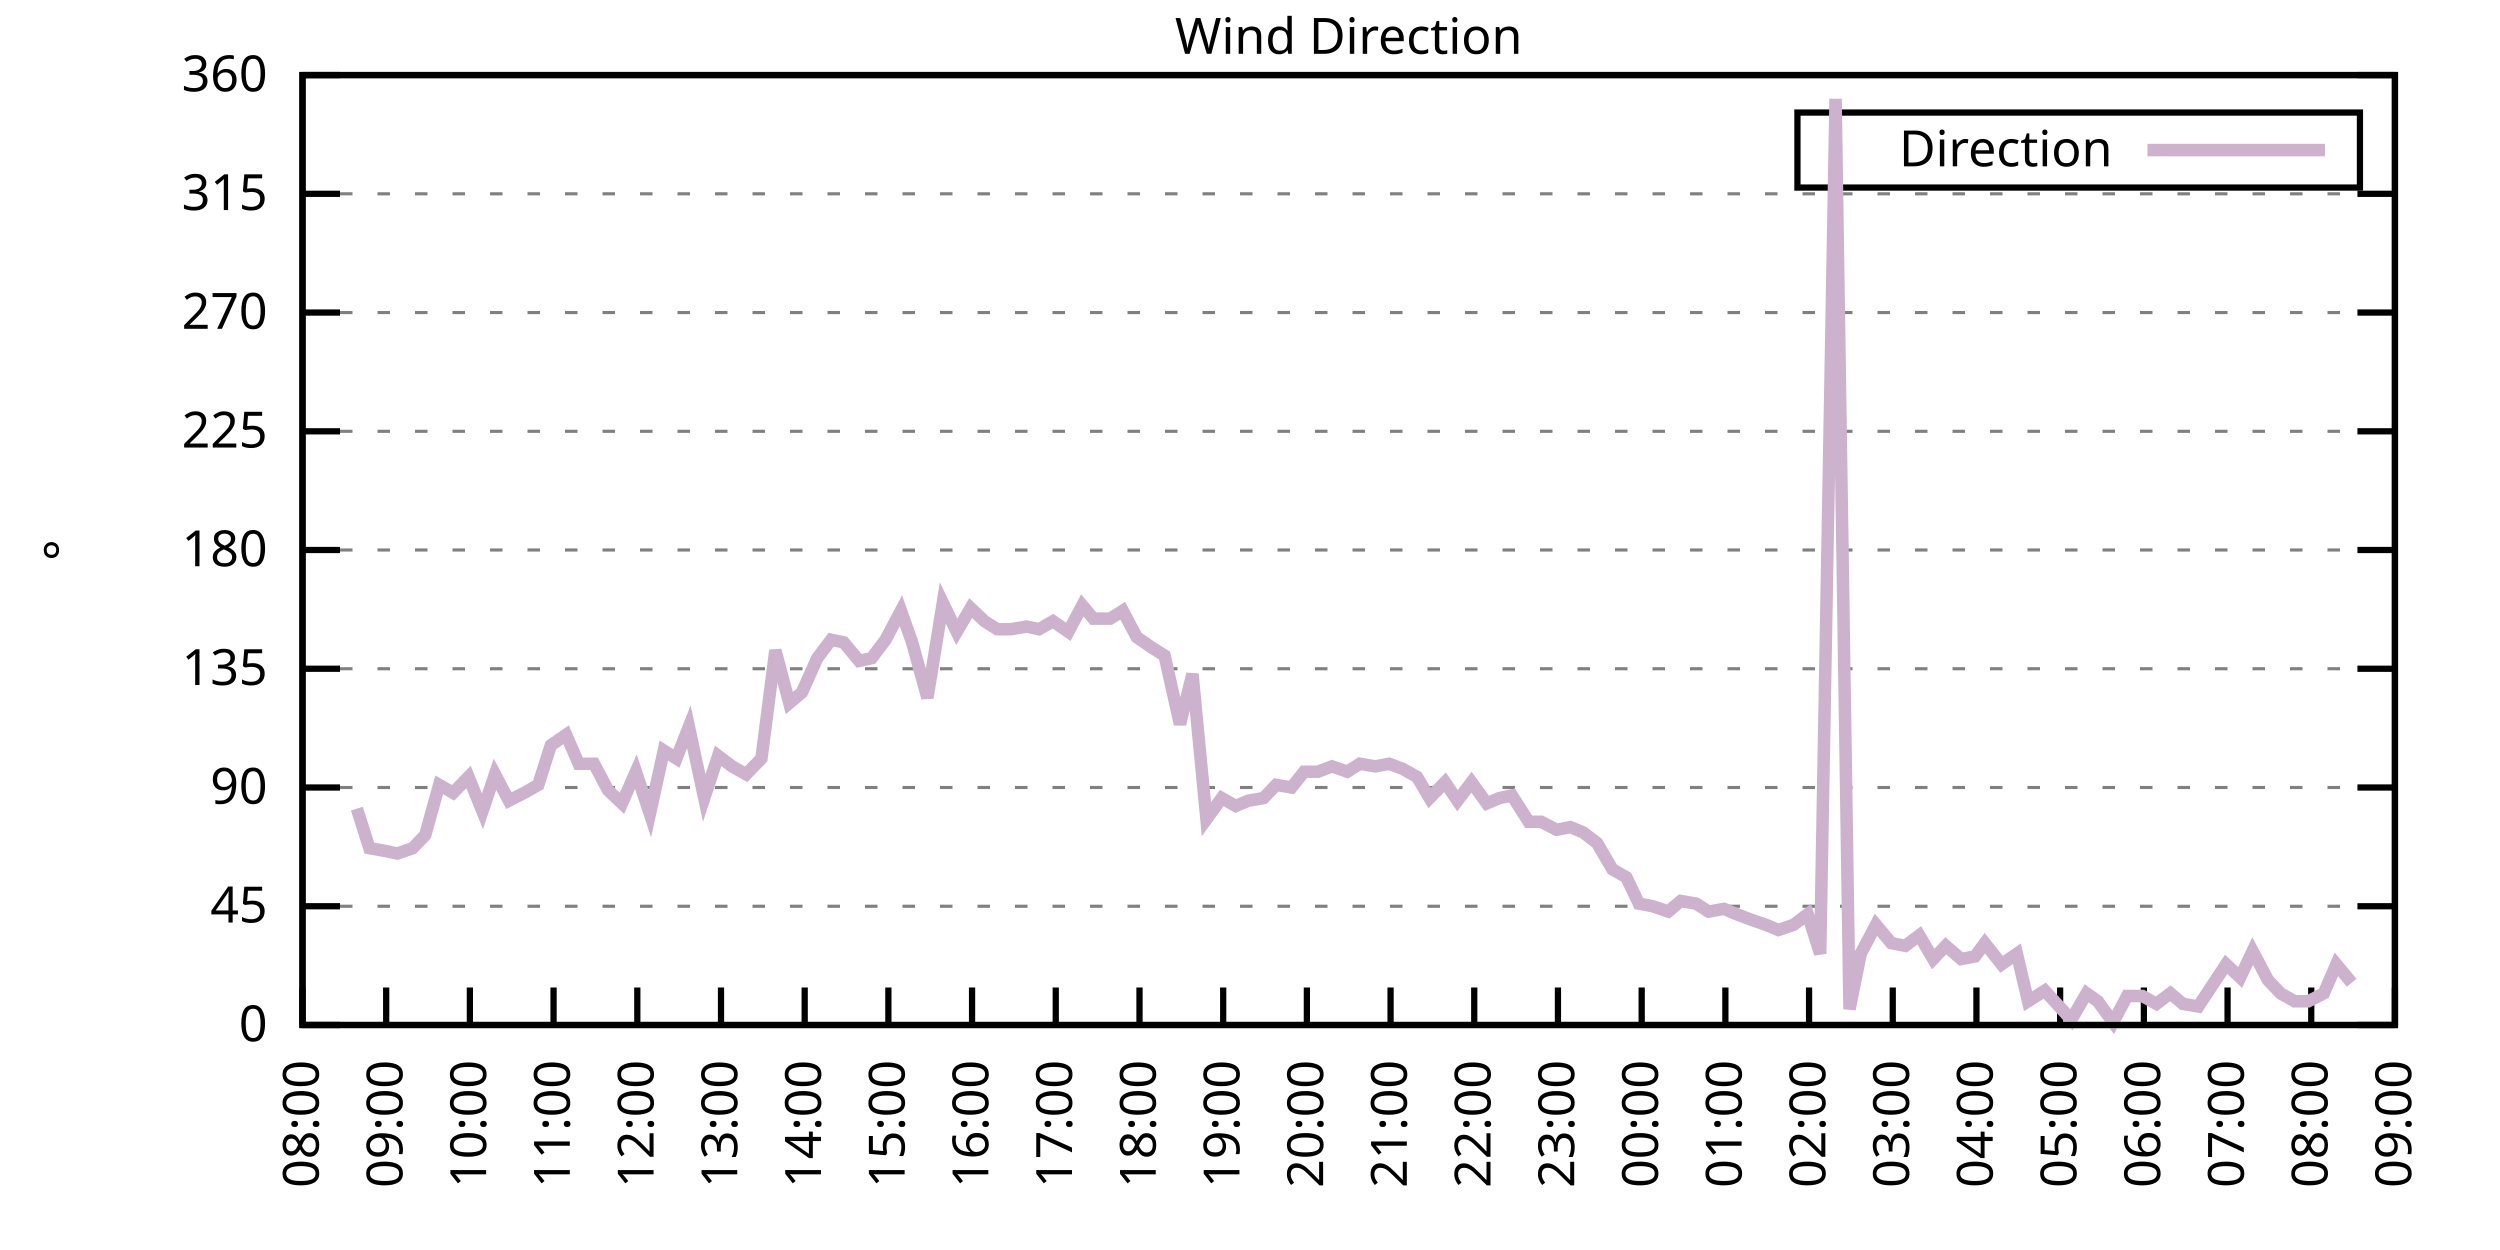
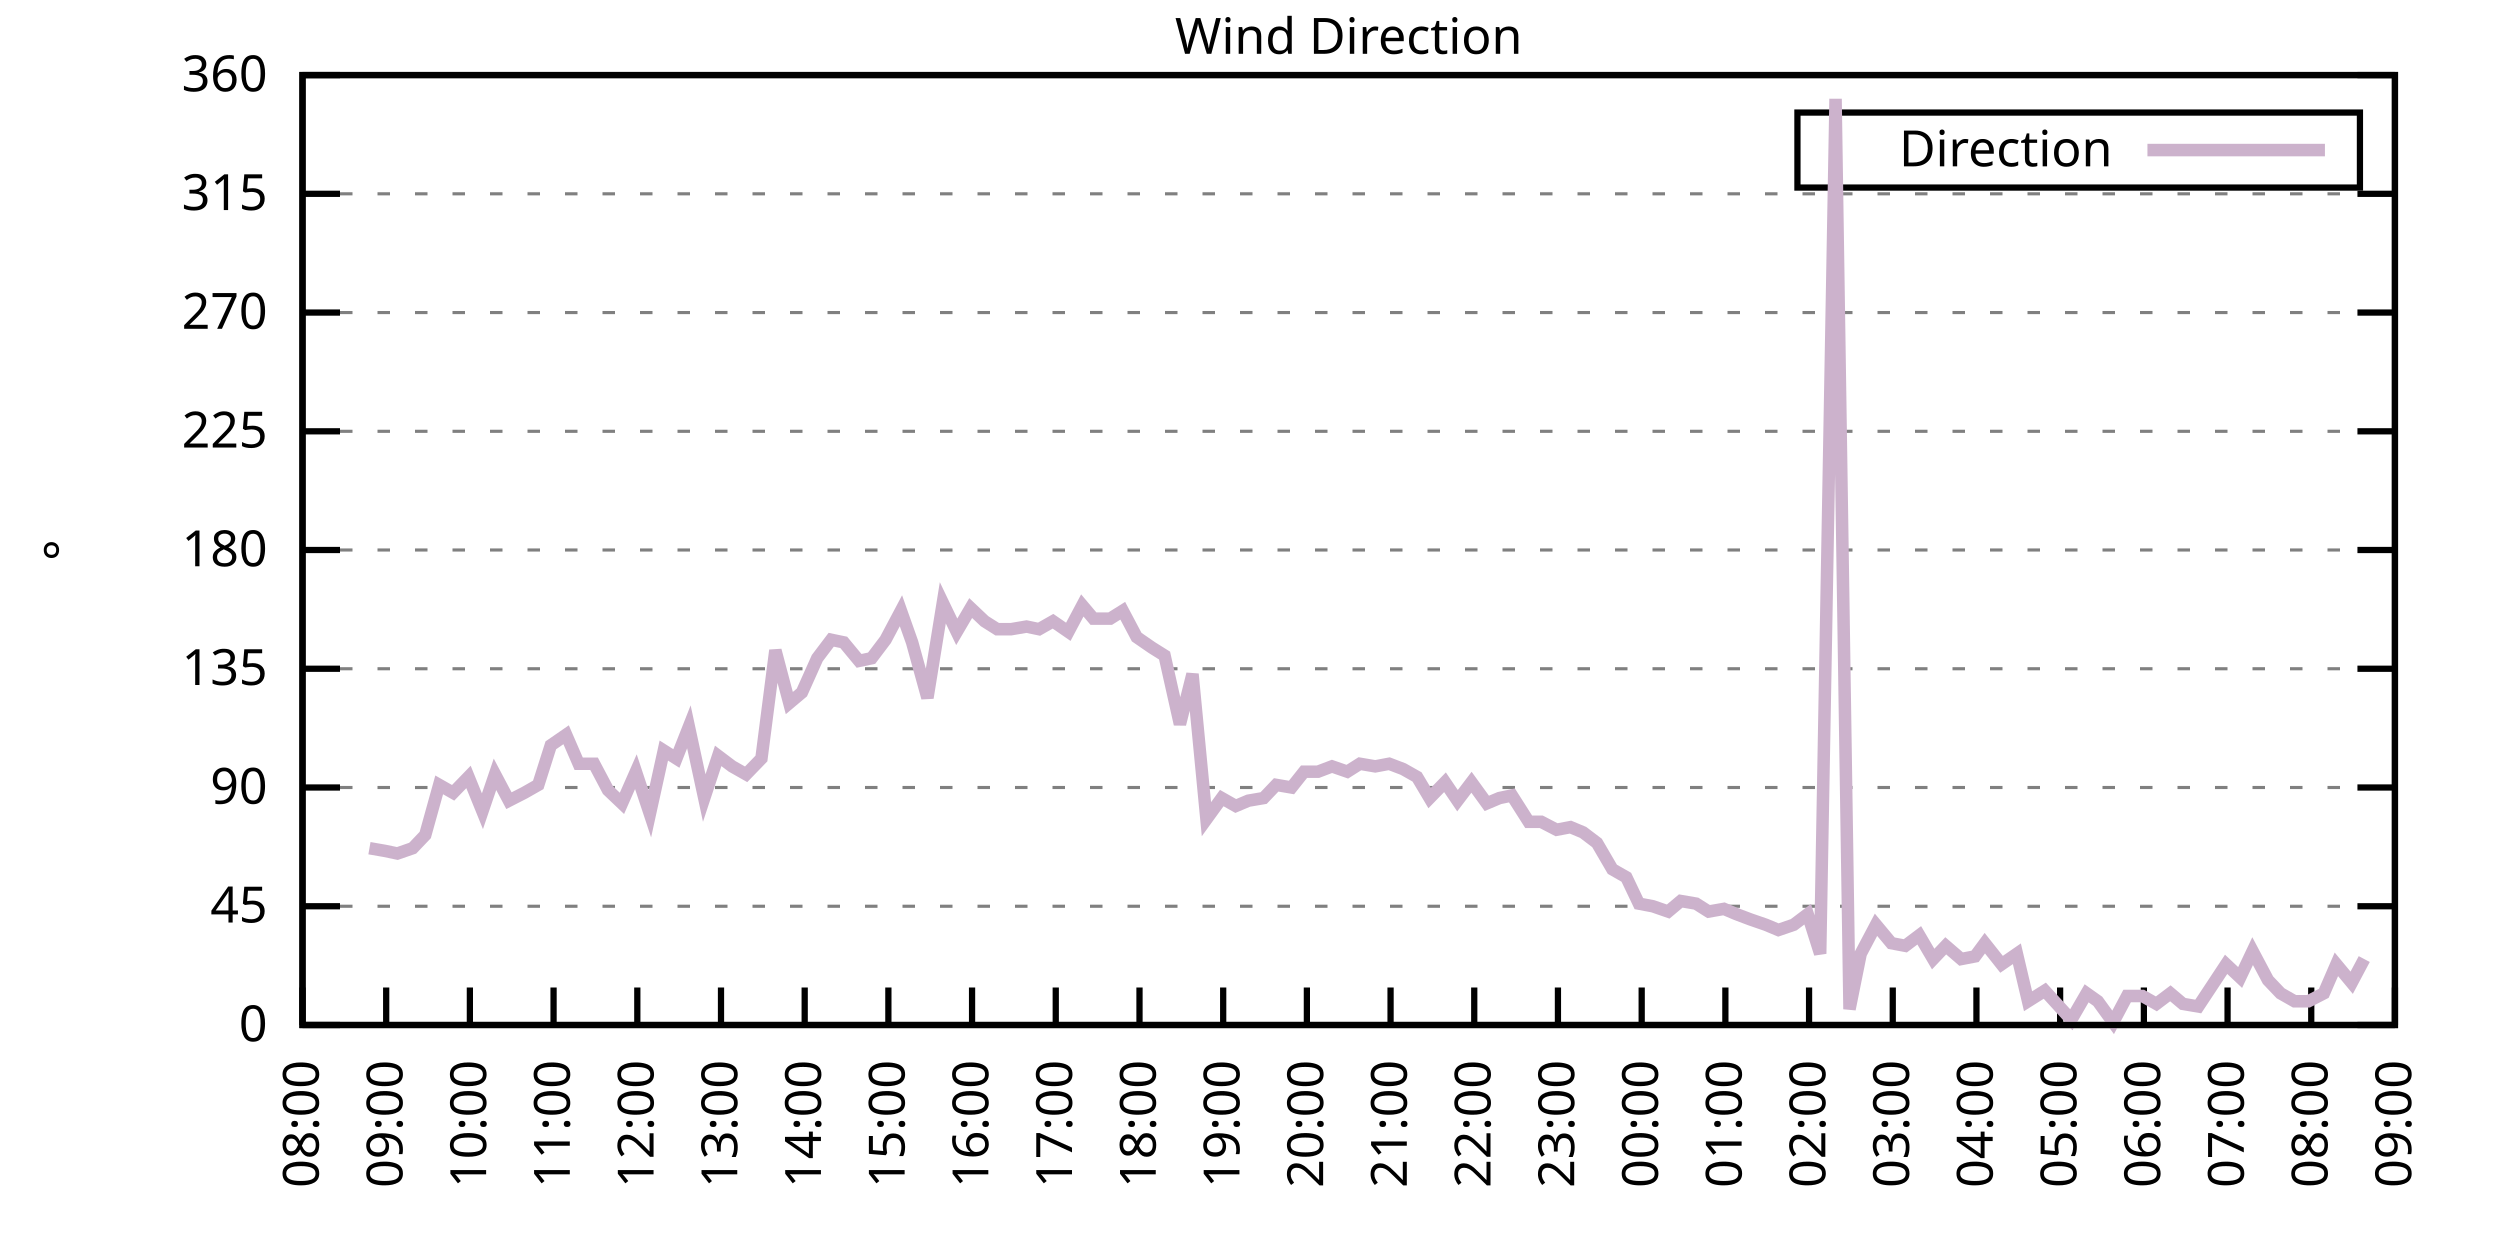
<svg xmlns="http://www.w3.org/2000/svg" xmlns:xlink="http://www.w3.org/1999/xlink" width="400" height="200" viewBox="0 0 400 200">
  <g id="gnuplot_canvas">
    <rect x="0" y="0" width="400" height="200" fill="none" />
    <defs>
      <circle id="gpDot" r="0.5" stroke-width="0.5" stroke="currentColor" />
      <path id="gpPt0" stroke-width="0.333" stroke="currentColor" d="M-1,0 h2 M0,-1 v2" />
      <path id="gpPt1" stroke-width="0.333" stroke="currentColor" d="M-1,-1 L1,1 M1,-1 L-1,1" />
      <path id="gpPt2" stroke-width="0.333" stroke="currentColor" d="M-1,0 L1,0 M0,-1 L0,1 M-1,-1 L1,1 M-1,1 L1,-1" />
      <rect id="gpPt3" stroke-width="0.333" stroke="currentColor" x="-1" y="-1" width="2" height="2" />
      <rect id="gpPt4" stroke-width="0.333" stroke="currentColor" fill="currentColor" x="-1" y="-1" width="2" height="2" />
      <circle id="gpPt5" stroke-width="0.333" stroke="currentColor" cx="0" cy="0" r="1" />
      <use xlink:href="#gpPt5" id="gpPt6" fill="currentColor" stroke="none" />
      <path id="gpPt7" stroke-width="0.333" stroke="currentColor" d="M0,-1.33 L-1.33,0.67 L1.33,0.67 z" />
      <use xlink:href="#gpPt7" id="gpPt8" fill="currentColor" stroke="none" />
      <use xlink:href="#gpPt7" id="gpPt9" stroke="currentColor" transform="rotate(180)" />
      <use xlink:href="#gpPt9" id="gpPt10" fill="currentColor" stroke="none" />
      <use xlink:href="#gpPt3" id="gpPt11" stroke="currentColor" transform="rotate(45)" />
      <use xlink:href="#gpPt11" id="gpPt12" fill="currentColor" stroke="none" />
      <path id="gpPt13" stroke-width="0.333" stroke="currentColor" d="M0,1.330 L1.265,0.411 L0.782,-1.067 L-0.782,-1.076 L-1.265,0.411 z" />
      <use xlink:href="#gpPt13" id="gpPt14" fill="currentColor" stroke="none" />
      <filter id="textbox" filterUnits="objectBoundingBox" x="0" y="0" height="1" width="1">
        <feFlood flood-color="white" flood-opacity="1" result="bgnd" />
        <feComposite in="SourceGraphic" in2="bgnd" operator="atop" />
      </filter>
      <filter id="greybox" filterUnits="objectBoundingBox" x="0" y="0" height="1" width="1">
        <feFlood flood-color="lightgrey" flood-opacity="1" result="grey" />
        <feComposite in="SourceGraphic" in2="grey" operator="atop" />
      </filter>
    </defs>
    <g fill="none" color="white" stroke="currentColor" stroke-width="1.00" stroke-linecap="butt" stroke-linejoin="miter">
</g>
    <g fill="none" color="black" stroke="currentColor" stroke-width="1.00" stroke-linecap="butt" stroke-linejoin="miter">
      <g stroke="none" shape-rendering="crispEdges">
        <polygon fill="rgb(255, 255, 255)" points="48.40,164.00 383.18,164.00 383.18,12.02 48.40,12.02 " />
      </g>
    </g>
    <g fill="none" color="black" stroke="currentColor" stroke-width="1.00" stroke-linecap="butt" stroke-linejoin="miter">
</g>
    <g fill="none" color="black" stroke="black" stroke-width="0.50" stroke-linecap="butt" stroke-linejoin="miter">
</g>
    <g fill="none" color="gray" stroke="currentColor" stroke-width="0.50" stroke-linecap="butt" stroke-linejoin="miter">
      <path stroke="gray" stroke-dasharray="2,4" class="gridline" d="M48.40,164.00 L383.19,164.00  " />
    </g>
    <g fill="none" color="gray" stroke="gray" stroke-width="1.00" stroke-linecap="butt" stroke-linejoin="miter">
</g>
    <g fill="none" color="black" stroke="currentColor" stroke-width="1.00" stroke-linecap="butt" stroke-linejoin="miter">
      <path stroke="black" d="M48.40,164.00 L54.40,164.00 M383.19,164.00 L377.19,164.00  " />
      <g transform="translate(42.80,166.60)" stroke="none" fill="black" font-family="Sans" font-size="8.00" text-anchor="end">
        <text>
          <tspan font-family="Sans"> 0</tspan>
        </text>
      </g>
    </g>
    <g fill="none" color="black" stroke="currentColor" stroke-width="1.00" stroke-linecap="butt" stroke-linejoin="miter">
</g>
    <g fill="none" color="black" stroke="black" stroke-width="0.50" stroke-linecap="butt" stroke-linejoin="miter">
</g>
    <g fill="none" color="gray" stroke="currentColor" stroke-width="0.50" stroke-linecap="butt" stroke-linejoin="miter">
      <path stroke="gray" stroke-dasharray="2,4" class="gridline" d="M48.40,145.00 L383.19,145.00  " />
    </g>
    <g fill="none" color="gray" stroke="gray" stroke-width="1.00" stroke-linecap="butt" stroke-linejoin="miter">
</g>
    <g fill="none" color="black" stroke="currentColor" stroke-width="1.00" stroke-linecap="butt" stroke-linejoin="miter">
      <path stroke="black" d="M48.40,145.00 L54.40,145.00 M383.19,145.00 L377.19,145.00  " />
      <g transform="translate(42.80,147.60)" stroke="none" fill="black" font-family="Sans" font-size="8.00" text-anchor="end">
        <text>
          <tspan font-family="Sans"> 45</tspan>
        </text>
      </g>
    </g>
    <g fill="none" color="black" stroke="currentColor" stroke-width="1.00" stroke-linecap="butt" stroke-linejoin="miter">
</g>
    <g fill="none" color="black" stroke="black" stroke-width="0.50" stroke-linecap="butt" stroke-linejoin="miter">
</g>
    <g fill="none" color="gray" stroke="currentColor" stroke-width="0.50" stroke-linecap="butt" stroke-linejoin="miter">
      <path stroke="gray" stroke-dasharray="2,4" class="gridline" d="M48.40,126.00 L383.19,126.00  " />
    </g>
    <g fill="none" color="gray" stroke="gray" stroke-width="1.00" stroke-linecap="butt" stroke-linejoin="miter">
</g>
    <g fill="none" color="black" stroke="currentColor" stroke-width="1.00" stroke-linecap="butt" stroke-linejoin="miter">
      <path stroke="black" d="M48.40,126.00 L54.40,126.00 M383.19,126.00 L377.19,126.00  " />
      <g transform="translate(42.80,128.60)" stroke="none" fill="black" font-family="Sans" font-size="8.00" text-anchor="end">
        <text>
          <tspan font-family="Sans"> 90</tspan>
        </text>
      </g>
    </g>
    <g fill="none" color="black" stroke="currentColor" stroke-width="1.00" stroke-linecap="butt" stroke-linejoin="miter">
</g>
    <g fill="none" color="black" stroke="black" stroke-width="0.50" stroke-linecap="butt" stroke-linejoin="miter">
</g>
    <g fill="none" color="gray" stroke="currentColor" stroke-width="0.50" stroke-linecap="butt" stroke-linejoin="miter">
      <path stroke="gray" stroke-dasharray="2,4" class="gridline" d="M48.40,107.00 L383.19,107.00  " />
    </g>
    <g fill="none" color="gray" stroke="gray" stroke-width="1.00" stroke-linecap="butt" stroke-linejoin="miter">
</g>
    <g fill="none" color="black" stroke="currentColor" stroke-width="1.00" stroke-linecap="butt" stroke-linejoin="miter">
      <path stroke="black" d="M48.40,107.00 L54.40,107.00 M383.19,107.00 L377.19,107.00  " />
      <g transform="translate(42.80,109.60)" stroke="none" fill="black" font-family="Sans" font-size="8.00" text-anchor="end">
        <text>
          <tspan font-family="Sans"> 135</tspan>
        </text>
      </g>
    </g>
    <g fill="none" color="black" stroke="currentColor" stroke-width="1.00" stroke-linecap="butt" stroke-linejoin="miter">
</g>
    <g fill="none" color="black" stroke="black" stroke-width="0.50" stroke-linecap="butt" stroke-linejoin="miter">
</g>
    <g fill="none" color="gray" stroke="currentColor" stroke-width="0.50" stroke-linecap="butt" stroke-linejoin="miter">
      <path stroke="gray" stroke-dasharray="2,4" class="gridline" d="M48.40,88.00 L383.19,88.00  " />
    </g>
    <g fill="none" color="gray" stroke="gray" stroke-width="1.00" stroke-linecap="butt" stroke-linejoin="miter">
</g>
    <g fill="none" color="black" stroke="currentColor" stroke-width="1.00" stroke-linecap="butt" stroke-linejoin="miter">
      <path stroke="black" d="M48.40,88.00 L54.40,88.00 M383.19,88.00 L377.19,88.00  " />
      <g transform="translate(42.80,90.60)" stroke="none" fill="black" font-family="Sans" font-size="8.00" text-anchor="end">
        <text>
          <tspan font-family="Sans"> 180</tspan>
        </text>
      </g>
    </g>
    <g fill="none" color="black" stroke="currentColor" stroke-width="1.00" stroke-linecap="butt" stroke-linejoin="miter">
</g>
    <g fill="none" color="black" stroke="black" stroke-width="0.50" stroke-linecap="butt" stroke-linejoin="miter">
</g>
    <g fill="none" color="gray" stroke="currentColor" stroke-width="0.50" stroke-linecap="butt" stroke-linejoin="miter">
      <path stroke="gray" stroke-dasharray="2,4" class="gridline" d="M48.40,69.01 L383.19,69.01  " />
    </g>
    <g fill="none" color="gray" stroke="gray" stroke-width="1.00" stroke-linecap="butt" stroke-linejoin="miter">
</g>
    <g fill="none" color="black" stroke="currentColor" stroke-width="1.00" stroke-linecap="butt" stroke-linejoin="miter">
      <path stroke="black" d="M48.40,69.01 L54.40,69.01 M383.19,69.01 L377.19,69.01  " />
      <g transform="translate(42.80,71.61)" stroke="none" fill="black" font-family="Sans" font-size="8.00" text-anchor="end">
        <text>
          <tspan font-family="Sans"> 225</tspan>
        </text>
      </g>
    </g>
    <g fill="none" color="black" stroke="currentColor" stroke-width="1.00" stroke-linecap="butt" stroke-linejoin="miter">
</g>
    <g fill="none" color="black" stroke="black" stroke-width="0.50" stroke-linecap="butt" stroke-linejoin="miter">
</g>
    <g fill="none" color="gray" stroke="currentColor" stroke-width="0.50" stroke-linecap="butt" stroke-linejoin="miter">
      <path stroke="gray" stroke-dasharray="2,4" class="gridline" d="M48.40,50.01 L383.19,50.01  " />
    </g>
    <g fill="none" color="gray" stroke="gray" stroke-width="1.00" stroke-linecap="butt" stroke-linejoin="miter">
</g>
    <g fill="none" color="black" stroke="currentColor" stroke-width="1.00" stroke-linecap="butt" stroke-linejoin="miter">
      <path stroke="black" d="M48.40,50.01 L54.40,50.01 M383.19,50.01 L377.19,50.01  " />
      <g transform="translate(42.80,52.61)" stroke="none" fill="black" font-family="Sans" font-size="8.00" text-anchor="end">
        <text>
          <tspan font-family="Sans"> 270</tspan>
        </text>
      </g>
    </g>
    <g fill="none" color="black" stroke="currentColor" stroke-width="1.00" stroke-linecap="butt" stroke-linejoin="miter">
</g>
    <g fill="none" color="black" stroke="black" stroke-width="0.50" stroke-linecap="butt" stroke-linejoin="miter">
</g>
    <g fill="none" color="gray" stroke="currentColor" stroke-width="0.50" stroke-linecap="butt" stroke-linejoin="miter">
      <path stroke="gray" stroke-dasharray="2,4" class="gridline" d="M48.40,31.01 L383.19,31.01  " />
    </g>
    <g fill="none" color="gray" stroke="gray" stroke-width="1.00" stroke-linecap="butt" stroke-linejoin="miter">
</g>
    <g fill="none" color="black" stroke="currentColor" stroke-width="1.00" stroke-linecap="butt" stroke-linejoin="miter">
      <path stroke="black" d="M48.40,31.01 L54.40,31.01 M383.19,31.01 L377.19,31.01  " />
      <g transform="translate(42.80,33.61)" stroke="none" fill="black" font-family="Sans" font-size="8.00" text-anchor="end">
        <text>
          <tspan font-family="Sans"> 315</tspan>
        </text>
      </g>
    </g>
    <g fill="none" color="black" stroke="currentColor" stroke-width="1.00" stroke-linecap="butt" stroke-linejoin="miter">
</g>
    <g fill="none" color="black" stroke="black" stroke-width="0.50" stroke-linecap="butt" stroke-linejoin="miter">
</g>
    <g fill="none" color="gray" stroke="currentColor" stroke-width="0.50" stroke-linecap="butt" stroke-linejoin="miter">
      <path stroke="gray" stroke-dasharray="2,4" class="gridline" d="M48.40,12.01 L383.19,12.01  " />
    </g>
    <g fill="none" color="gray" stroke="gray" stroke-width="1.00" stroke-linecap="butt" stroke-linejoin="miter">
</g>
    <g fill="none" color="black" stroke="currentColor" stroke-width="1.00" stroke-linecap="butt" stroke-linejoin="miter">
      <path stroke="black" d="M48.40,12.01 L54.40,12.01 M383.19,12.01 L377.19,12.01  " />
      <g transform="translate(42.80,14.61)" stroke="none" fill="black" font-family="Sans" font-size="8.00" text-anchor="end">
        <text>
          <tspan font-family="Sans"> 360</tspan>
        </text>
      </g>
    </g>
    <g fill="none" color="black" stroke="currentColor" stroke-width="1.00" stroke-linecap="butt" stroke-linejoin="miter">
      <path stroke="black" d="M48.40,164.00 L48.40,158.00  " />
      <g transform="translate(51.00,169.60) rotate(270.00)" stroke="none" fill="black" font-family="Sans" font-size="8.00" text-anchor="end">
        <text>
          <tspan font-family="Sans">08:00</tspan>
        </text>
      </g>
    </g>
    <g fill="none" color="black" stroke="currentColor" stroke-width="1.00" stroke-linecap="butt" stroke-linejoin="miter">
      <path stroke="black" d="M61.79,164.00 L61.79,158.00  " />
      <g transform="translate(64.39,169.60) rotate(270.00)" stroke="none" fill="black" font-family="Sans" font-size="8.00" text-anchor="end">
        <text>
          <tspan font-family="Sans">09:00</tspan>
        </text>
      </g>
    </g>
    <g fill="none" color="black" stroke="currentColor" stroke-width="1.00" stroke-linecap="butt" stroke-linejoin="miter">
      <path stroke="black" d="M75.18,164.00 L75.18,158.00  " />
      <g transform="translate(77.78,169.60) rotate(270.00)" stroke="none" fill="black" font-family="Sans" font-size="8.00" text-anchor="end">
        <text>
          <tspan font-family="Sans">10:00</tspan>
        </text>
      </g>
    </g>
    <g fill="none" color="black" stroke="currentColor" stroke-width="1.00" stroke-linecap="butt" stroke-linejoin="miter">
      <path stroke="black" d="M88.57,164.00 L88.57,158.00  " />
      <g transform="translate(91.17,169.60) rotate(270.00)" stroke="none" fill="black" font-family="Sans" font-size="8.00" text-anchor="end">
        <text>
          <tspan font-family="Sans">11:00</tspan>
        </text>
      </g>
    </g>
    <g fill="none" color="black" stroke="currentColor" stroke-width="1.00" stroke-linecap="butt" stroke-linejoin="miter">
      <path stroke="black" d="M101.97,164.00 L101.97,158.00  " />
      <g transform="translate(104.57,169.60) rotate(270.00)" stroke="none" fill="black" font-family="Sans" font-size="8.00" text-anchor="end">
        <text>
          <tspan font-family="Sans">12:00</tspan>
        </text>
      </g>
    </g>
    <g fill="none" color="black" stroke="currentColor" stroke-width="1.00" stroke-linecap="butt" stroke-linejoin="miter">
      <path stroke="black" d="M115.36,164.00 L115.36,158.00  " />
      <g transform="translate(117.96,169.60) rotate(270.00)" stroke="none" fill="black" font-family="Sans" font-size="8.00" text-anchor="end">
        <text>
          <tspan font-family="Sans">13:00</tspan>
        </text>
      </g>
    </g>
    <g fill="none" color="black" stroke="currentColor" stroke-width="1.00" stroke-linecap="butt" stroke-linejoin="miter">
      <path stroke="black" d="M128.75,164.00 L128.75,158.00  " />
      <g transform="translate(131.35,169.60) rotate(270.00)" stroke="none" fill="black" font-family="Sans" font-size="8.00" text-anchor="end">
        <text>
          <tspan font-family="Sans">14:00</tspan>
        </text>
      </g>
    </g>
    <g fill="none" color="black" stroke="currentColor" stroke-width="1.00" stroke-linecap="butt" stroke-linejoin="miter">
      <path stroke="black" d="M142.14,164.00 L142.14,158.00  " />
      <g transform="translate(144.74,169.60) rotate(270.00)" stroke="none" fill="black" font-family="Sans" font-size="8.00" text-anchor="end">
        <text>
          <tspan font-family="Sans">15:00</tspan>
        </text>
      </g>
    </g>
    <g fill="none" color="black" stroke="currentColor" stroke-width="1.00" stroke-linecap="butt" stroke-linejoin="miter">
      <path stroke="black" d="M155.53,164.00 L155.53,158.00  " />
      <g transform="translate(158.13,169.60) rotate(270.00)" stroke="none" fill="black" font-family="Sans" font-size="8.00" text-anchor="end">
        <text>
          <tspan font-family="Sans">16:00</tspan>
        </text>
      </g>
    </g>
    <g fill="none" color="black" stroke="currentColor" stroke-width="1.00" stroke-linecap="butt" stroke-linejoin="miter">
      <path stroke="black" d="M168.92,164.00 L168.92,158.00  " />
      <g transform="translate(171.52,169.60) rotate(270.00)" stroke="none" fill="black" font-family="Sans" font-size="8.00" text-anchor="end">
        <text>
          <tspan font-family="Sans">17:00</tspan>
        </text>
      </g>
    </g>
    <g fill="none" color="black" stroke="currentColor" stroke-width="1.00" stroke-linecap="butt" stroke-linejoin="miter">
      <path stroke="black" d="M182.32,164.00 L182.32,158.00  " />
      <g transform="translate(184.92,169.60) rotate(270.00)" stroke="none" fill="black" font-family="Sans" font-size="8.00" text-anchor="end">
        <text>
          <tspan font-family="Sans">18:00</tspan>
        </text>
      </g>
    </g>
    <g fill="none" color="black" stroke="currentColor" stroke-width="1.00" stroke-linecap="butt" stroke-linejoin="miter">
      <path stroke="black" d="M195.71,164.00 L195.71,158.00  " />
      <g transform="translate(198.31,169.60) rotate(270.00)" stroke="none" fill="black" font-family="Sans" font-size="8.00" text-anchor="end">
        <text>
          <tspan font-family="Sans">19:00</tspan>
        </text>
      </g>
    </g>
    <g fill="none" color="black" stroke="currentColor" stroke-width="1.00" stroke-linecap="butt" stroke-linejoin="miter">
      <path stroke="black" d="M209.10,164.00 L209.10,158.00  " />
      <g transform="translate(211.70,169.60) rotate(270.00)" stroke="none" fill="black" font-family="Sans" font-size="8.00" text-anchor="end">
        <text>
          <tspan font-family="Sans">20:00</tspan>
        </text>
      </g>
    </g>
    <g fill="none" color="black" stroke="currentColor" stroke-width="1.00" stroke-linecap="butt" stroke-linejoin="miter">
      <path stroke="black" d="M222.49,164.00 L222.49,158.00  " />
      <g transform="translate(225.09,169.60) rotate(270.00)" stroke="none" fill="black" font-family="Sans" font-size="8.00" text-anchor="end">
        <text>
          <tspan font-family="Sans">21:00</tspan>
        </text>
      </g>
    </g>
    <g fill="none" color="black" stroke="currentColor" stroke-width="1.00" stroke-linecap="butt" stroke-linejoin="miter">
      <path stroke="black" d="M235.88,164.00 L235.88,158.00  " />
      <g transform="translate(238.48,169.60) rotate(270.00)" stroke="none" fill="black" font-family="Sans" font-size="8.00" text-anchor="end">
        <text>
          <tspan font-family="Sans">22:00</tspan>
        </text>
      </g>
    </g>
    <g fill="none" color="black" stroke="currentColor" stroke-width="1.00" stroke-linecap="butt" stroke-linejoin="miter">
      <path stroke="black" d="M249.27,164.00 L249.27,158.00  " />
      <g transform="translate(251.87,169.60) rotate(270.00)" stroke="none" fill="black" font-family="Sans" font-size="8.00" text-anchor="end">
        <text>
          <tspan font-family="Sans">23:00</tspan>
        </text>
      </g>
    </g>
    <g fill="none" color="black" stroke="currentColor" stroke-width="1.00" stroke-linecap="butt" stroke-linejoin="miter">
      <path stroke="black" d="M262.67,164.00 L262.67,158.00  " />
      <g transform="translate(265.27,169.60) rotate(270.00)" stroke="none" fill="black" font-family="Sans" font-size="8.00" text-anchor="end">
        <text>
          <tspan font-family="Sans">00:00</tspan>
        </text>
      </g>
    </g>
    <g fill="none" color="black" stroke="currentColor" stroke-width="1.00" stroke-linecap="butt" stroke-linejoin="miter">
      <path stroke="black" d="M276.06,164.00 L276.06,158.00  " />
      <g transform="translate(278.66,169.60) rotate(270.00)" stroke="none" fill="black" font-family="Sans" font-size="8.00" text-anchor="end">
        <text>
          <tspan font-family="Sans">01:00</tspan>
        </text>
      </g>
    </g>
    <g fill="none" color="black" stroke="currentColor" stroke-width="1.00" stroke-linecap="butt" stroke-linejoin="miter">
      <path stroke="black" d="M289.45,164.00 L289.45,158.00  " />
      <g transform="translate(292.05,169.60) rotate(270.00)" stroke="none" fill="black" font-family="Sans" font-size="8.00" text-anchor="end">
        <text>
          <tspan font-family="Sans">02:00</tspan>
        </text>
      </g>
    </g>
    <g fill="none" color="black" stroke="currentColor" stroke-width="1.00" stroke-linecap="butt" stroke-linejoin="miter">
      <path stroke="black" d="M302.84,164.00 L302.84,158.00  " />
      <g transform="translate(305.44,169.60) rotate(270.00)" stroke="none" fill="black" font-family="Sans" font-size="8.00" text-anchor="end">
        <text>
          <tspan font-family="Sans">03:00</tspan>
        </text>
      </g>
    </g>
    <g fill="none" color="black" stroke="currentColor" stroke-width="1.00" stroke-linecap="butt" stroke-linejoin="miter">
      <path stroke="black" d="M316.23,164.00 L316.23,158.00  " />
      <g transform="translate(318.83,169.60) rotate(270.00)" stroke="none" fill="black" font-family="Sans" font-size="8.00" text-anchor="end">
        <text>
          <tspan font-family="Sans">04:00</tspan>
        </text>
      </g>
    </g>
    <g fill="none" color="black" stroke="currentColor" stroke-width="1.00" stroke-linecap="butt" stroke-linejoin="miter">
      <path stroke="black" d="M329.62,164.00 L329.62,158.00  " />
      <g transform="translate(332.22,169.60) rotate(270.00)" stroke="none" fill="black" font-family="Sans" font-size="8.00" text-anchor="end">
        <text>
          <tspan font-family="Sans">05:00</tspan>
        </text>
      </g>
    </g>
    <g fill="none" color="black" stroke="currentColor" stroke-width="1.00" stroke-linecap="butt" stroke-linejoin="miter">
      <path stroke="black" d="M343.02,164.00 L343.02,158.00  " />
      <g transform="translate(345.62,169.60) rotate(270.00)" stroke="none" fill="black" font-family="Sans" font-size="8.00" text-anchor="end">
        <text>
          <tspan font-family="Sans">06:00</tspan>
        </text>
      </g>
    </g>
    <g fill="none" color="black" stroke="currentColor" stroke-width="1.00" stroke-linecap="butt" stroke-linejoin="miter">
      <path stroke="black" d="M356.41,164.00 L356.41,158.00  " />
      <g transform="translate(359.01,169.60) rotate(270.00)" stroke="none" fill="black" font-family="Sans" font-size="8.00" text-anchor="end">
        <text>
          <tspan font-family="Sans">07:00</tspan>
        </text>
      </g>
    </g>
    <g fill="none" color="black" stroke="currentColor" stroke-width="1.00" stroke-linecap="butt" stroke-linejoin="miter">
      <path stroke="black" d="M369.80,164.00 L369.80,158.00  " />
      <g transform="translate(372.40,169.60) rotate(270.00)" stroke="none" fill="black" font-family="Sans" font-size="8.00" text-anchor="end">
        <text>
          <tspan font-family="Sans">08:00</tspan>
        </text>
      </g>
    </g>
    <g fill="none" color="black" stroke="currentColor" stroke-width="1.00" stroke-linecap="butt" stroke-linejoin="miter">
      <path stroke="black" d="M383.19,164.00 L383.19,158.00  " />
      <g transform="translate(385.79,169.60) rotate(270.00)" stroke="none" fill="black" font-family="Sans" font-size="8.00" text-anchor="end">
        <text>
          <tspan font-family="Sans">09:00</tspan>
        </text>
      </g>
    </g>
    <g fill="none" color="black" stroke="currentColor" stroke-width="1.00" stroke-linecap="butt" stroke-linejoin="miter">
</g>
    <g fill="none" color="black" stroke="currentColor" stroke-width="1.00" stroke-linecap="butt" stroke-linejoin="miter">
      <path stroke="black" d="M48.40,12.01 L48.40,164.00 L383.19,164.00 L383.19,12.01 L48.40,12.01 Z  " />
    </g>
    <g fill="none" color="black" stroke="currentColor" stroke-width="1.00" stroke-linecap="butt" stroke-linejoin="miter">
</g>
    <g fill="none" color="black" stroke="currentColor" stroke-width="1.00" stroke-linecap="butt" stroke-linejoin="miter">
      <path stroke="black" d="M287.59,30.01 L287.59,18.01 L377.59,18.01 L377.59,30.01 L287.59,30.01 Z  " />
    </g>
    <g id="Wind_direction_plot_1">
      <g fill="none" color="white" stroke="black" stroke-width="2.00" stroke-linecap="butt" stroke-linejoin="miter">
</g>
      <g fill="none" color="black" stroke="currentColor" stroke-width="2.00" stroke-linecap="butt" stroke-linejoin="miter">
        <g transform="translate(337.99,26.61)" stroke="none" fill="black" font-family="Sans" font-size="8.00" text-anchor="end">
          <text>
            <tspan font-family="Sans">Direction</tspan>
          </text>
        </g>
      </g>
      <g fill="none" color="black" stroke="currentColor" stroke-width="2.00" stroke-linecap="butt" stroke-linejoin="miter">
-         <path stroke="rgb(204, 178, 204)" d="M343.59,24.01 L371.99,24.01 M57.10,129.38 L59.11,135.71 L61.57,136.14 L63.58,136.56 L66.03,135.71 L68.04,133.60   L70.27,125.58 L72.50,126.85 L74.96,124.31 L77.19,129.80 L79.20,123.89 L81.43,128.11 L83.89,126.85 L86.12,125.58   L88.13,119.25 L90.58,117.56 L92.59,122.20 L95.05,122.20 L97.28,126.42 L99.51,128.54 L101.74,123.47 L103.98,130.22   L106.21,120.09 L108.22,121.36 L110.22,116.29 L112.68,127.69 L114.91,120.94 L117.14,122.62 L119.38,123.89 L121.83,121.36   L124.06,104.05 L126.29,112.49 L128.30,110.80 L130.76,105.31 L132.99,102.36 L135.00,102.78 L137.45,105.74 L139.46,105.31   L141.69,102.36 L144.15,97.72 L145.94,102.78 L148.39,111.65 L150.85,96.45 L153.08,101.09 L155.31,97.29 L157.54,99.40   L159.55,100.67 L161.78,100.67 L164.24,100.25 L166.25,100.67 L168.48,99.40 L170.93,101.09 L173.17,96.87 L174.95,98.98   L177.63,98.98 L179.64,97.72 L181.87,101.94 L184.32,103.63 L186.33,104.89 L188.79,115.87 L190.80,107.85 L193.03,131.07   L195.48,127.69 L197.72,128.96 L199.73,128.11 L202.18,127.69 L204.19,125.58 L206.64,126.00 L208.65,123.47 L210.88,123.47   L213.12,122.62 L215.57,123.47 L217.58,122.20 L220.04,122.62 L222.27,122.20 L224.50,123.05 L226.73,124.31 L228.74,127.69   L231.20,125.16 L233.20,128.11 L235.44,125.16 L237.89,128.54 L239.90,127.69 L241.91,127.27 L244.59,131.49 L246.60,131.49   L249.05,132.76 L251.28,132.34 L253.29,133.18 L255.52,134.87 L257.98,139.09 L260.21,140.36 L262.22,144.58 L264.45,145.00   L266.91,145.85 L268.92,144.16 L271.37,144.58 L273.38,145.85 L275.83,145.42 L277.84,146.27 L280.07,147.11 L282.53,147.96   L284.54,148.80 L286.99,147.96 L289.23,146.27 L291.23,152.60 L293.69,15.81 L295.92,161.47 L297.71,152.60 L300.16,147.96   L302.62,150.91 L304.85,151.33 L307.08,149.65 L309.31,153.45 L311.32,151.33 L313.78,153.45 L316.01,153.02 L317.57,150.91   L320.25,154.29 L322.70,152.60 L324.49,160.20 L327.17,158.51 L331.41,163.16 L333.86,158.93 L335.65,160.20 L338.10,163.58   L340.34,159.36 L342.79,159.36 L345.02,160.62 L347.26,158.93 L349.26,160.62 L351.72,161.04 L353.95,157.67 L356.18,154.29   L358.42,156.40 L360.42,152.18 L362.88,156.82 L364.89,158.93 L367.12,160.20 L369.35,160.20 L371.81,158.93 L373.82,154.29   L376.27,157.24  " />
+         <path stroke="rgb(204, 178, 204)" d="M343.59,24.01 L371.99,24.01 M59.11,135.71 L61.57,136.14 L63.58,136.56 L66.03,135.71 L68.04,133.60 L70.27,125.58   L72.50,126.85 L74.96,124.31 L77.19,129.80 L79.20,123.89 L81.43,128.11 L83.89,126.85 L86.12,125.58 L88.13,119.25   L90.58,117.56 L92.59,122.20 L95.05,122.20 L97.28,126.42 L99.51,128.54 L101.74,123.47 L103.98,130.22 L106.21,120.09   L108.22,121.36 L110.22,116.29 L112.68,127.69 L114.91,120.94 L117.14,122.62 L119.38,123.89 L121.83,121.36 L124.06,104.05   L126.29,112.49 L128.30,110.80 L130.76,105.31 L132.99,102.36 L135.00,102.78 L137.45,105.74 L139.46,105.31 L141.69,102.36   L144.15,97.72 L145.94,102.78 L148.39,111.65 L150.85,96.45 L153.08,101.09 L155.31,97.29 L157.54,99.40 L159.55,100.67   L161.78,100.67 L164.24,100.25 L166.25,100.67 L168.48,99.40 L170.93,101.09 L173.17,96.87 L174.95,98.98 L177.63,98.98   L179.64,97.72 L181.87,101.94 L184.32,103.63 L186.33,104.89 L188.79,115.87 L190.80,107.85 L193.03,131.07 L195.48,127.69   L197.72,128.96 L199.73,128.11 L202.18,127.69 L204.19,125.58 L206.64,126.00 L208.65,123.47 L210.88,123.47 L213.12,122.62   L215.57,123.47 L217.58,122.20 L220.04,122.62 L222.27,122.20 L224.50,123.05 L226.73,124.31 L228.74,127.69 L231.20,125.16   L233.20,128.11 L235.44,125.16 L237.89,128.54 L239.90,127.69 L241.91,127.27 L244.59,131.49 L246.60,131.49 L249.05,132.76   L251.28,132.34 L253.29,133.18 L255.52,134.87 L257.98,139.09 L260.21,140.36 L262.22,144.58 L264.45,145.00 L266.91,145.85   L268.92,144.16 L271.37,144.58 L273.38,145.85 L275.83,145.42 L277.84,146.27 L280.07,147.11 L282.53,147.96 L284.54,148.80   L286.99,147.96 L289.23,146.27 L291.23,152.60 L293.69,15.81 L295.92,161.47 L297.71,152.60 L300.16,147.96 L302.62,150.91   L304.85,151.33 L307.08,149.65 L309.31,153.45 L311.32,151.33 L313.78,153.45 L316.01,153.02 L317.57,150.91 L320.25,154.29   L322.70,152.60 L324.49,160.20 L327.17,158.51 L331.41,163.16 L333.86,158.93 L335.65,160.20 L338.10,163.58 L340.34,159.36   L342.79,159.36 L345.02,160.62 L347.26,158.93 L349.26,160.62 L351.72,161.04 L353.95,157.67 L356.18,154.29 L358.42,156.40   L360.42,152.18 L362.88,156.82 L364.89,158.93 L367.12,160.20 L369.35,160.20 L371.81,158.93 L373.82,154.29 L376.27,157.24   L378.28,153.45  " />
      </g>
    </g>
    <g fill="none" color="black" stroke="currentColor" stroke-width="2.00" stroke-linecap="butt" stroke-linejoin="miter">
</g>
    <g fill="none" color="black" stroke="black" stroke-width="1.00" stroke-linecap="butt" stroke-linejoin="miter">
</g>
    <g fill="none" color="black" stroke="currentColor" stroke-width="1.00" stroke-linecap="butt" stroke-linejoin="miter">
      <path stroke="black" d="M48.40,12.01 L48.40,164.00 L383.19,164.00 L383.19,12.01 L48.40,12.01 Z  " />
      <g transform="translate(12.80,88.01) rotate(270.00)" stroke="none" fill="black" font-family="Sans" font-size="8.00" text-anchor="middle">
        <text>
          <tspan font-family="Sans">°</tspan>
        </text>
      </g>
    </g>
    <g fill="none" color="black" stroke="currentColor" stroke-width="1.00" stroke-linecap="butt" stroke-linejoin="miter">
</g>
    <g fill="none" color="black" stroke="currentColor" stroke-width="1.00" stroke-linecap="butt" stroke-linejoin="miter">
      <g transform="translate(215.79,8.61)" stroke="none" fill="black" font-family="Sans" font-size="8.00" text-anchor="middle">
        <text>
          <tspan font-family="Sans">Wind Direction</tspan>
        </text>
      </g>
    </g>
    <g fill="none" color="black" stroke="currentColor" stroke-width="1.00" stroke-linecap="butt" stroke-linejoin="miter">
</g>
  </g>
</svg>
